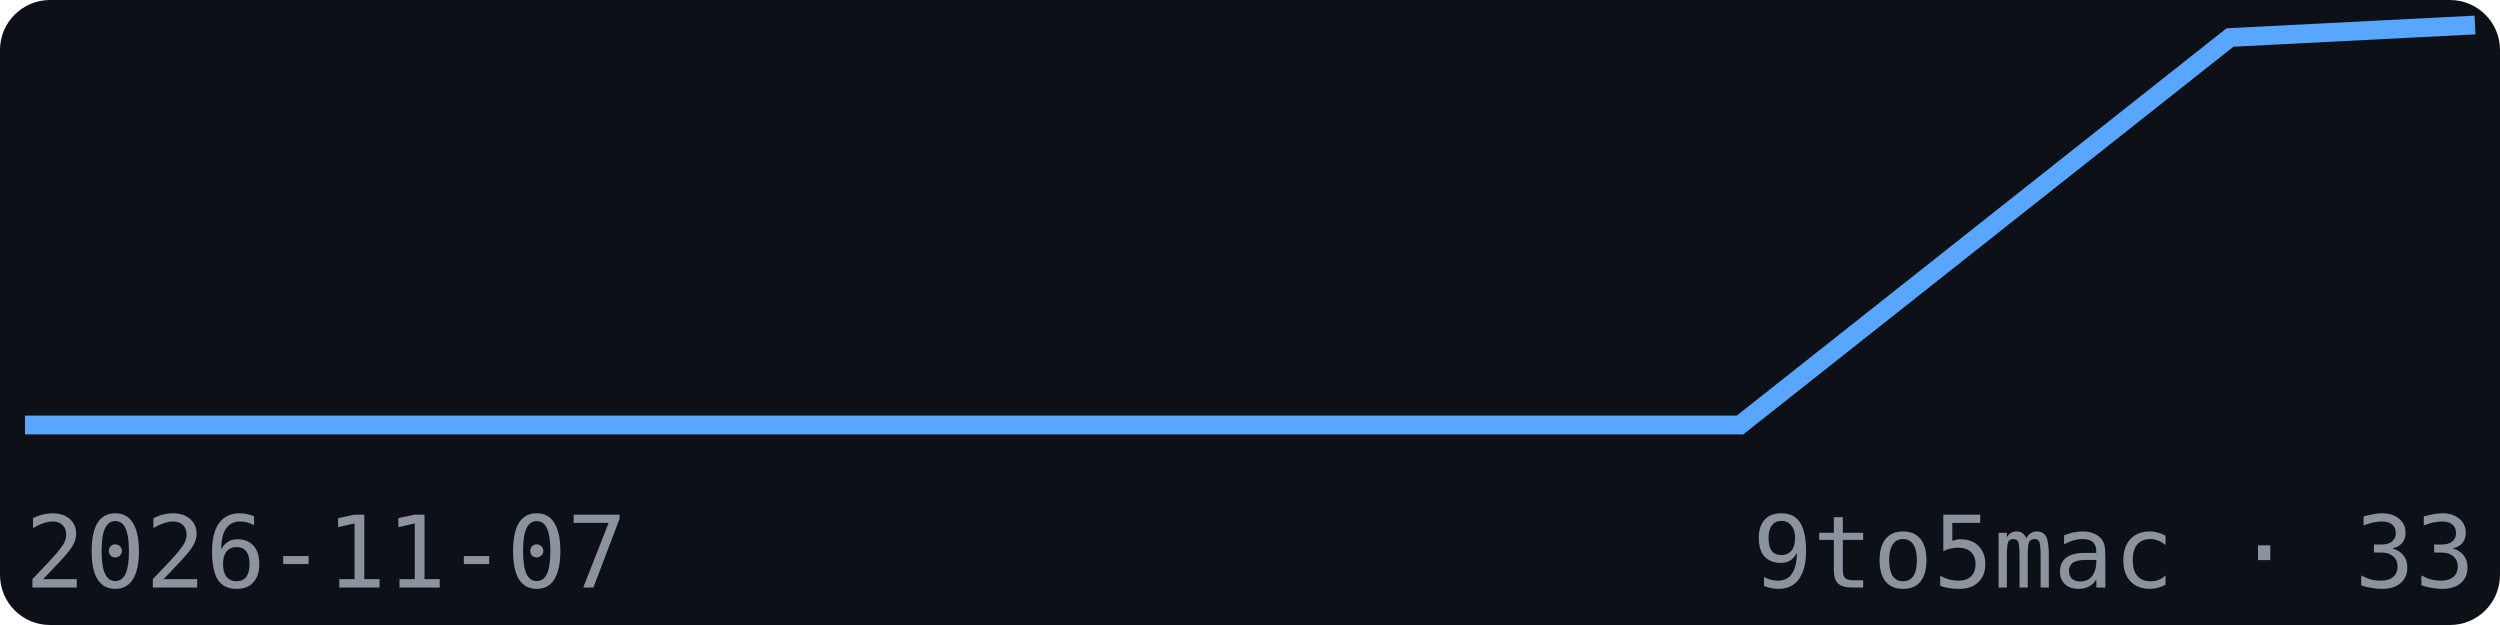
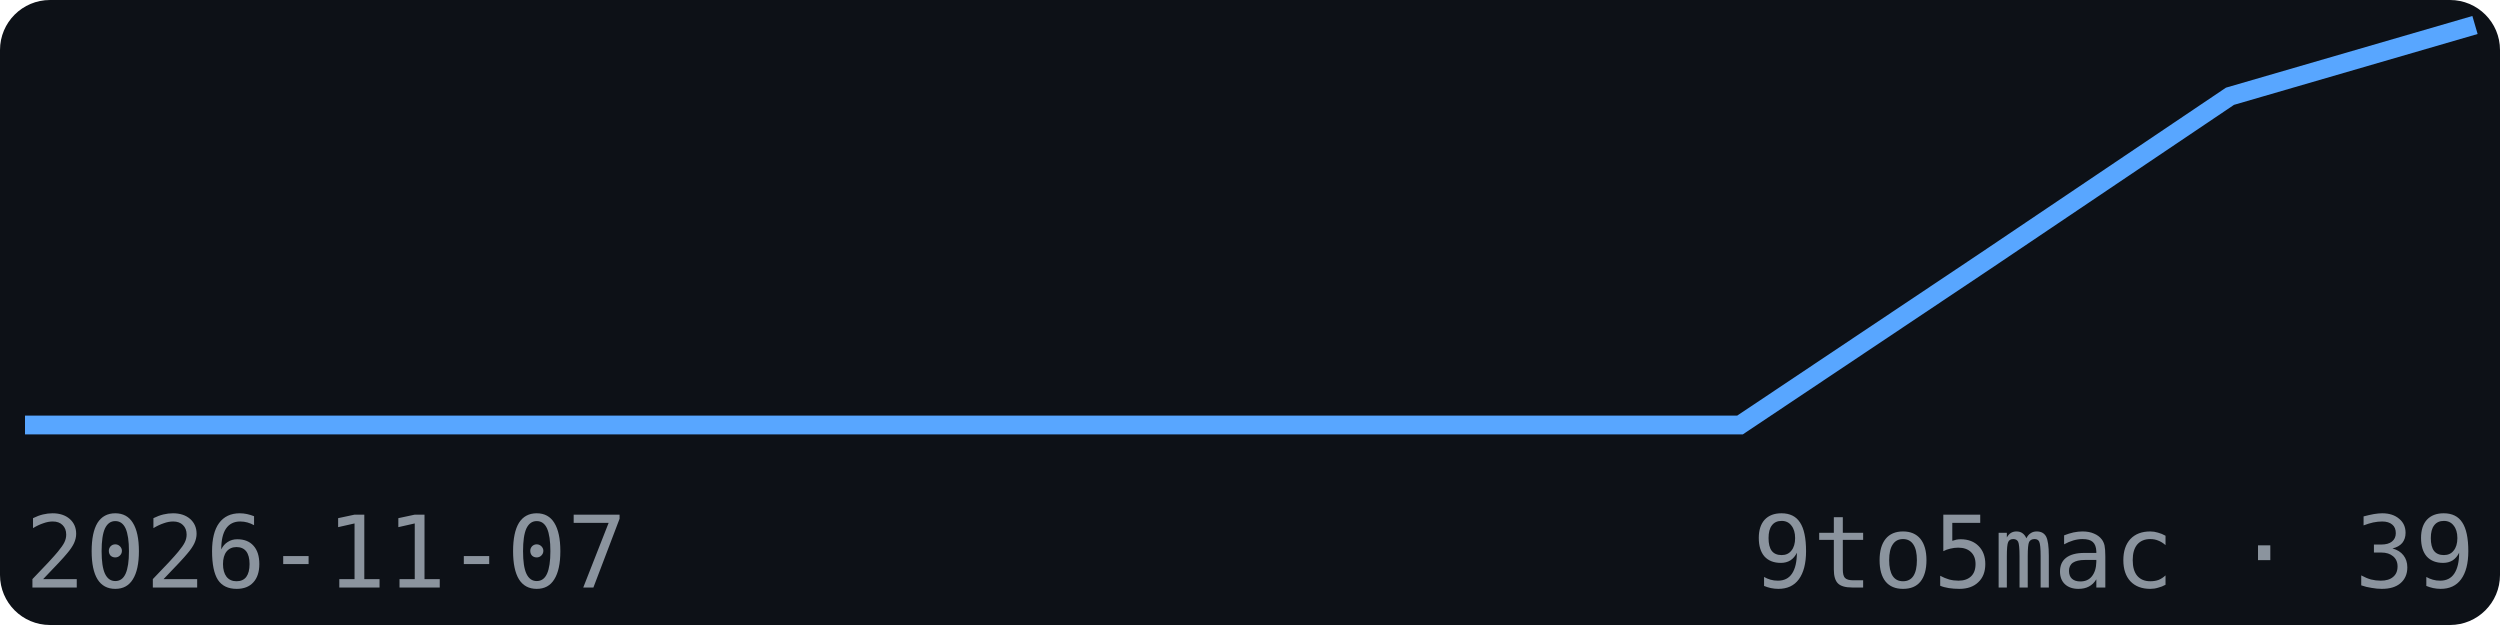
<svg xmlns="http://www.w3.org/2000/svg" width="200" height="50" viewBox="0 0 200 50" font-family="monospace">
  <rect width="200" height="50" fill="#0d1117" rx="4" />
-   <polyline points="2.0,34.0 21.6,34.0 41.2,34.0 60.8,34.0 80.4,34.0 100.0,34.0 119.6,34.0 139.2,34.0 158.8,18.5 178.4,3.0 198.0,2.0" fill="none" stroke="#58a6ff" stroke-width="1.5" />
+   <polyline points="2.0,34.0 21.6,34.0 41.2,34.0 60.8,34.0 80.4,34.0 100.0,34.0 119.6,34.0 139.2,34.0 158.8,20.9 178.4,7.7 198.0,2.0" fill="none" stroke="#58a6ff" stroke-width="1.5" />
  <text x="2" y="47" font-size="8" fill="#8b949e">2026-11-07</text>
-   <text x="198" y="47" font-size="8" fill="#8b949e" text-anchor="end">9to5mac · 33</text>
+   <text x="198" y="47" font-size="8" fill="#8b949e" text-anchor="end">9to5mac · 39</text>
</svg>
